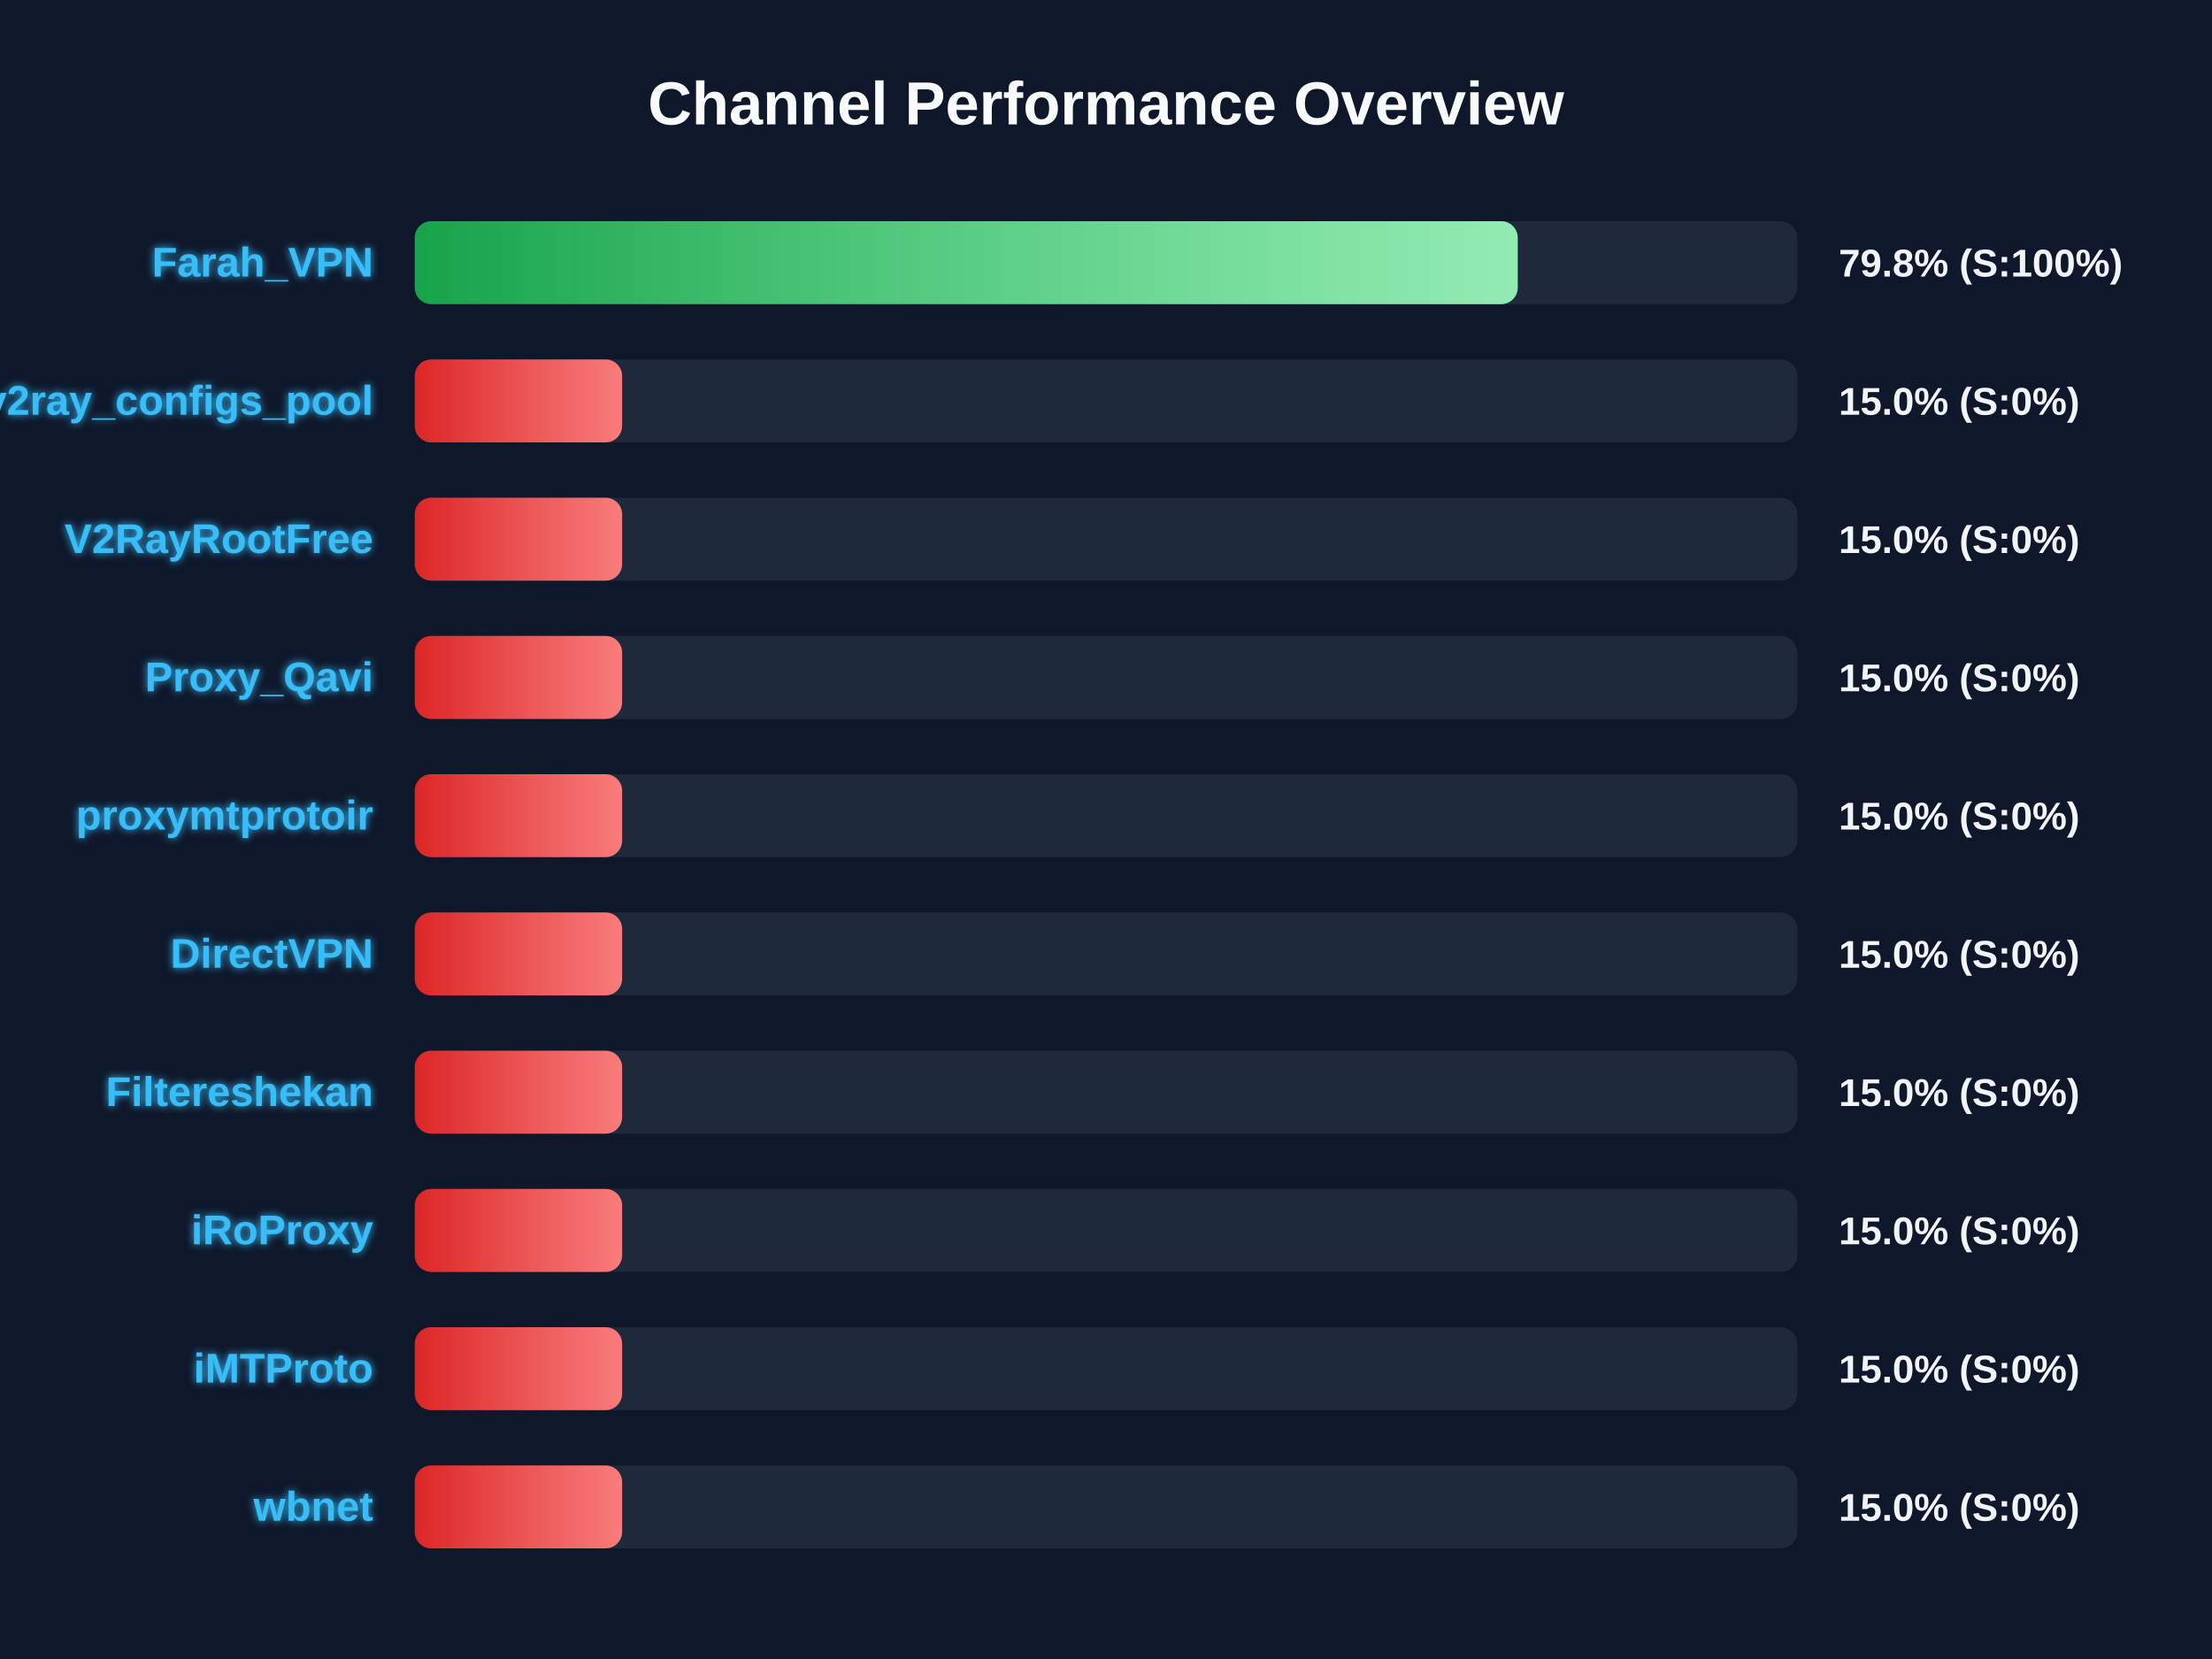
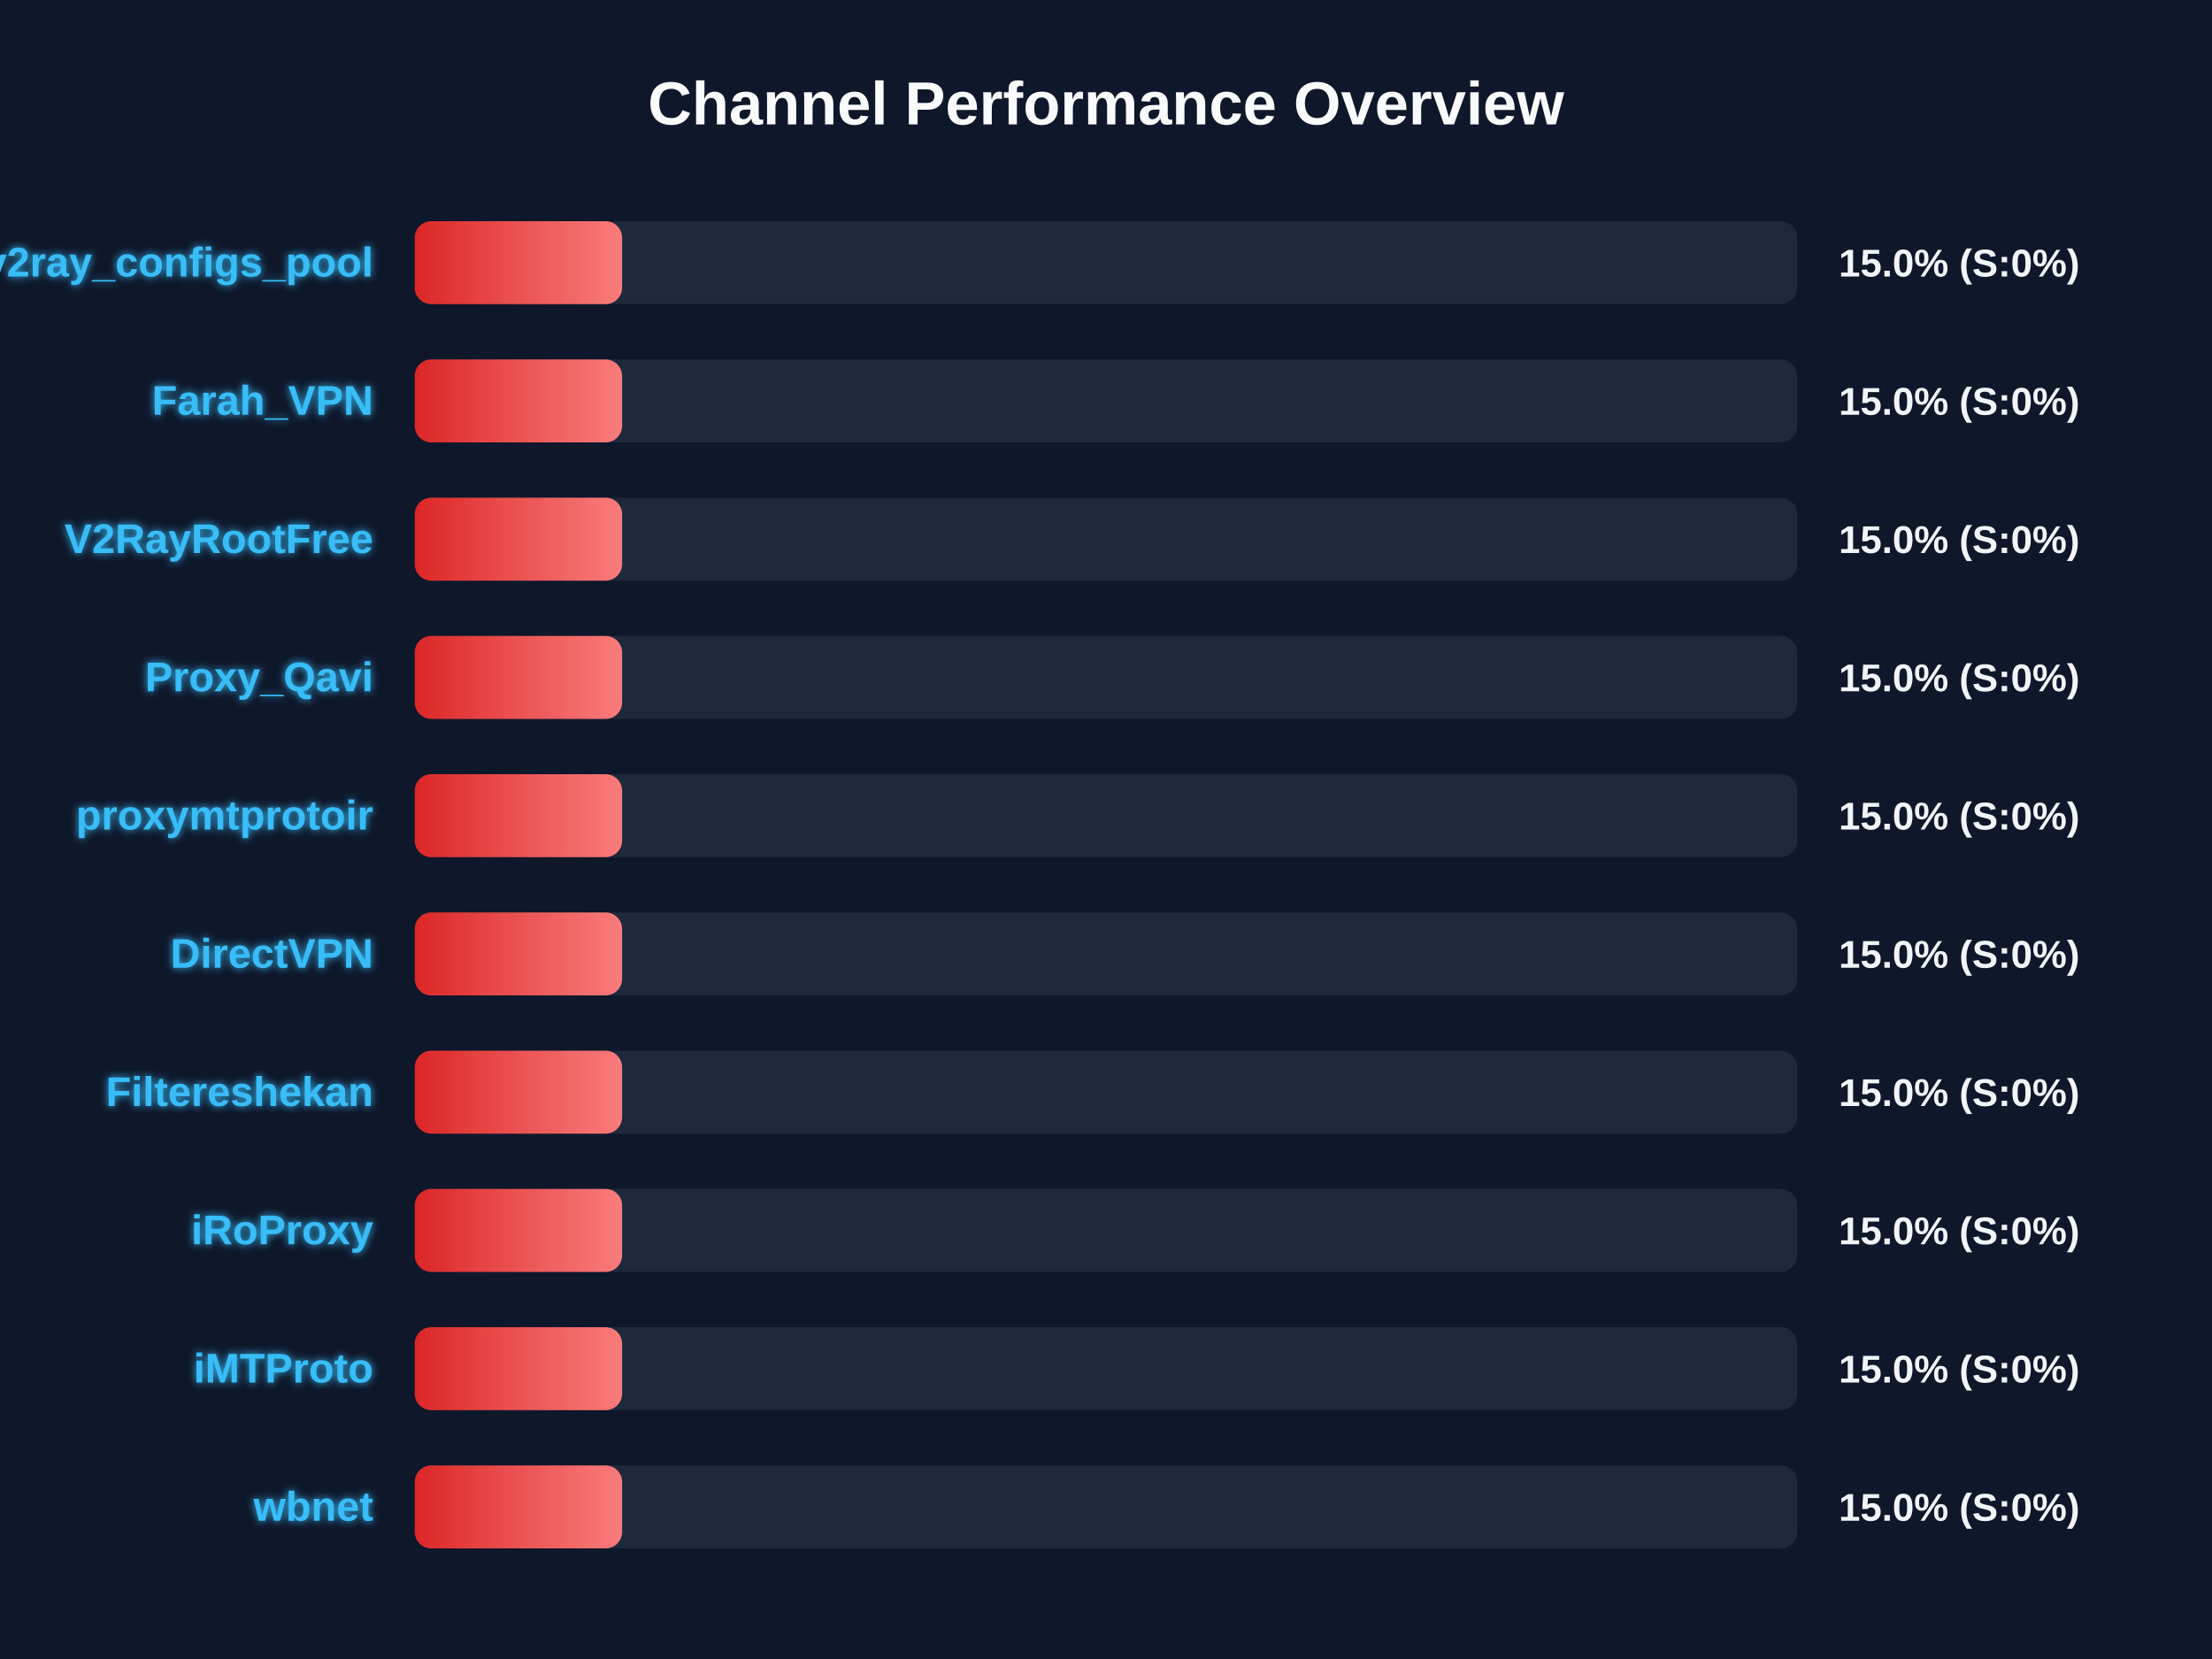
<svg xmlns="http://www.w3.org/2000/svg" width="800" height="600" version="1.1">
  <defs>
    <linearGradient id="grad-green" x1="0%" y1="0%" x2="100%" y2="0%">
      <stop offset="0%" stop-color="#16a34a" />
      <stop offset="100%" stop-color="#4ade80" />
    </linearGradient>
    <linearGradient id="grad-yellow" x1="0%" y1="0%" x2="100%" y2="0%">
      <stop offset="0%" stop-color="#ca8a04" />
      <stop offset="100%" stop-color="#fde047" />
    </linearGradient>
    <linearGradient id="grad-red" x1="0%" y1="0%" x2="100%" y2="0%">
      <stop offset="0%" stop-color="#dc2626" />
      <stop offset="100%" stop-color="#f87171" />
    </linearGradient>
    <linearGradient id="shimmer" x1="0%" y1="0%" x2="100%" y2="0%">
      <stop offset="0%" stop-color="rgba(255,255,255,0)" />
      <stop offset="50%" stop-color="rgba(255,255,255,0.4)" />
      <stop offset="100%" stop-color="rgba(255,255,255,0)" />
    </linearGradient>
    <filter id="glow" x="-20%" y="-20%" width="140%" height="140%">
      <feGaussianBlur stdDeviation="1.5" result="blur" />
      <feComposite in="SourceGraphic" in2="blur" operator="over" />
    </filter>
  </defs>
  <style>
        .bg-rect { fill: #0f172a; }
        .title { font: bold 22px 'Segoe UI', Arial, sans-serif; fill: #f8fafc; }
        .row { font: bold 15px 'Segoe UI', Arial, sans-serif; fill: #38bdf8; filter: url(#glow); }
        .score { font: bold 14px 'Segoe UI', Arial, sans-serif; fill: #f1f5f9; }
        @keyframes shimmer-anim {
            0% { transform: translateX(-100%); }
            100% { transform: translateX(200%); }
        }
        .shimmer-rect {
            animation: shimmer-anim 2.5s infinite linear;
        }
    </style>
  <rect width="100%" height="100%" class="bg-rect" />
  <text x="400" y="45" text-anchor="middle" class="title">Channel Performance Overview</text>
  <rect x="150" y="80" width="500" height="30" fill="#1e293b" rx="6" />
  <clipPath id="clip-0">
-     <rect x="150" y="80" width="398.9" height="30" rx="6" />
+     <rect x="150" y="80" width="75.0" height="30" rx="6" />
  </clipPath>
-   <rect x="150" y="80" width="398.9" height="30" fill="url(#grad-green)" rx="6" />
+   <rect x="150" y="80" width="75.0" height="30" fill="url(#grad-red)" rx="6" />
  <g clip-path="url(#clip-0)">
    <rect x="150" y="80" width="100%" height="30" fill="url(#shimmer)" class="shimmer-rect" />
  </g>
-   <text x="135" y="100" text-anchor="end" class="row">Farah_VPN</text>
-   <text x="665" y="100" text-anchor="start" class="score">79.8% (S:100%)</text>
+   <text x="135" y="100" text-anchor="end" class="row">v2ray_configs_pool</text>
+   <text x="665" y="100" text-anchor="start" class="score">15.0% (S:0%)</text>
  <rect x="150" y="130" width="500" height="30" fill="#1e293b" rx="6" />
  <clipPath id="clip-1">
    <rect x="150" y="130" width="75.0" height="30" rx="6" />
  </clipPath>
  <rect x="150" y="130" width="75.0" height="30" fill="url(#grad-red)" rx="6" />
  <g clip-path="url(#clip-1)">
    <rect x="150" y="130" width="100%" height="30" fill="url(#shimmer)" class="shimmer-rect" />
  </g>
-   <text x="135" y="150" text-anchor="end" class="row">v2ray_configs_pool</text>
+   <text x="135" y="150" text-anchor="end" class="row">Farah_VPN</text>
  <text x="665" y="150" text-anchor="start" class="score">15.0% (S:0%)</text>
  <rect x="150" y="180" width="500" height="30" fill="#1e293b" rx="6" />
  <clipPath id="clip-2">
    <rect x="150" y="180" width="75.0" height="30" rx="6" />
  </clipPath>
  <rect x="150" y="180" width="75.0" height="30" fill="url(#grad-red)" rx="6" />
  <g clip-path="url(#clip-2)">
    <rect x="150" y="180" width="100%" height="30" fill="url(#shimmer)" class="shimmer-rect" />
  </g>
  <text x="135" y="200" text-anchor="end" class="row">V2RayRootFree</text>
  <text x="665" y="200" text-anchor="start" class="score">15.0% (S:0%)</text>
  <rect x="150" y="230" width="500" height="30" fill="#1e293b" rx="6" />
  <clipPath id="clip-3">
    <rect x="150" y="230" width="75.0" height="30" rx="6" />
  </clipPath>
  <rect x="150" y="230" width="75.0" height="30" fill="url(#grad-red)" rx="6" />
  <g clip-path="url(#clip-3)">
    <rect x="150" y="230" width="100%" height="30" fill="url(#shimmer)" class="shimmer-rect" />
  </g>
  <text x="135" y="250" text-anchor="end" class="row">Proxy_Qavi</text>
  <text x="665" y="250" text-anchor="start" class="score">15.0% (S:0%)</text>
  <rect x="150" y="280" width="500" height="30" fill="#1e293b" rx="6" />
  <clipPath id="clip-4">
    <rect x="150" y="280" width="75.0" height="30" rx="6" />
  </clipPath>
  <rect x="150" y="280" width="75.0" height="30" fill="url(#grad-red)" rx="6" />
  <g clip-path="url(#clip-4)">
    <rect x="150" y="280" width="100%" height="30" fill="url(#shimmer)" class="shimmer-rect" />
  </g>
  <text x="135" y="300" text-anchor="end" class="row">proxymtprotoir</text>
  <text x="665" y="300" text-anchor="start" class="score">15.0% (S:0%)</text>
  <rect x="150" y="330" width="500" height="30" fill="#1e293b" rx="6" />
  <clipPath id="clip-5">
    <rect x="150" y="330" width="75.0" height="30" rx="6" />
  </clipPath>
  <rect x="150" y="330" width="75.0" height="30" fill="url(#grad-red)" rx="6" />
  <g clip-path="url(#clip-5)">
    <rect x="150" y="330" width="100%" height="30" fill="url(#shimmer)" class="shimmer-rect" />
  </g>
  <text x="135" y="350" text-anchor="end" class="row">DirectVPN</text>
  <text x="665" y="350" text-anchor="start" class="score">15.0% (S:0%)</text>
  <rect x="150" y="380" width="500" height="30" fill="#1e293b" rx="6" />
  <clipPath id="clip-6">
    <rect x="150" y="380" width="75.0" height="30" rx="6" />
  </clipPath>
  <rect x="150" y="380" width="75.0" height="30" fill="url(#grad-red)" rx="6" />
  <g clip-path="url(#clip-6)">
    <rect x="150" y="380" width="100%" height="30" fill="url(#shimmer)" class="shimmer-rect" />
  </g>
  <text x="135" y="400" text-anchor="end" class="row">Filtereshekan</text>
  <text x="665" y="400" text-anchor="start" class="score">15.0% (S:0%)</text>
  <rect x="150" y="430" width="500" height="30" fill="#1e293b" rx="6" />
  <clipPath id="clip-7">
    <rect x="150" y="430" width="75.0" height="30" rx="6" />
  </clipPath>
  <rect x="150" y="430" width="75.0" height="30" fill="url(#grad-red)" rx="6" />
  <g clip-path="url(#clip-7)">
    <rect x="150" y="430" width="100%" height="30" fill="url(#shimmer)" class="shimmer-rect" />
  </g>
  <text x="135" y="450" text-anchor="end" class="row">iRoProxy</text>
  <text x="665" y="450" text-anchor="start" class="score">15.0% (S:0%)</text>
  <rect x="150" y="480" width="500" height="30" fill="#1e293b" rx="6" />
  <clipPath id="clip-8">
    <rect x="150" y="480" width="75.0" height="30" rx="6" />
  </clipPath>
  <rect x="150" y="480" width="75.0" height="30" fill="url(#grad-red)" rx="6" />
  <g clip-path="url(#clip-8)">
    <rect x="150" y="480" width="100%" height="30" fill="url(#shimmer)" class="shimmer-rect" />
  </g>
  <text x="135" y="500" text-anchor="end" class="row">iMTProto</text>
  <text x="665" y="500" text-anchor="start" class="score">15.0% (S:0%)</text>
  <rect x="150" y="530" width="500" height="30" fill="#1e293b" rx="6" />
  <clipPath id="clip-9">
    <rect x="150" y="530" width="75.0" height="30" rx="6" />
  </clipPath>
  <rect x="150" y="530" width="75.0" height="30" fill="url(#grad-red)" rx="6" />
  <g clip-path="url(#clip-9)">
    <rect x="150" y="530" width="100%" height="30" fill="url(#shimmer)" class="shimmer-rect" />
  </g>
  <text x="135" y="550" text-anchor="end" class="row">wbnet</text>
  <text x="665" y="550" text-anchor="start" class="score">15.0% (S:0%)</text>
</svg>
